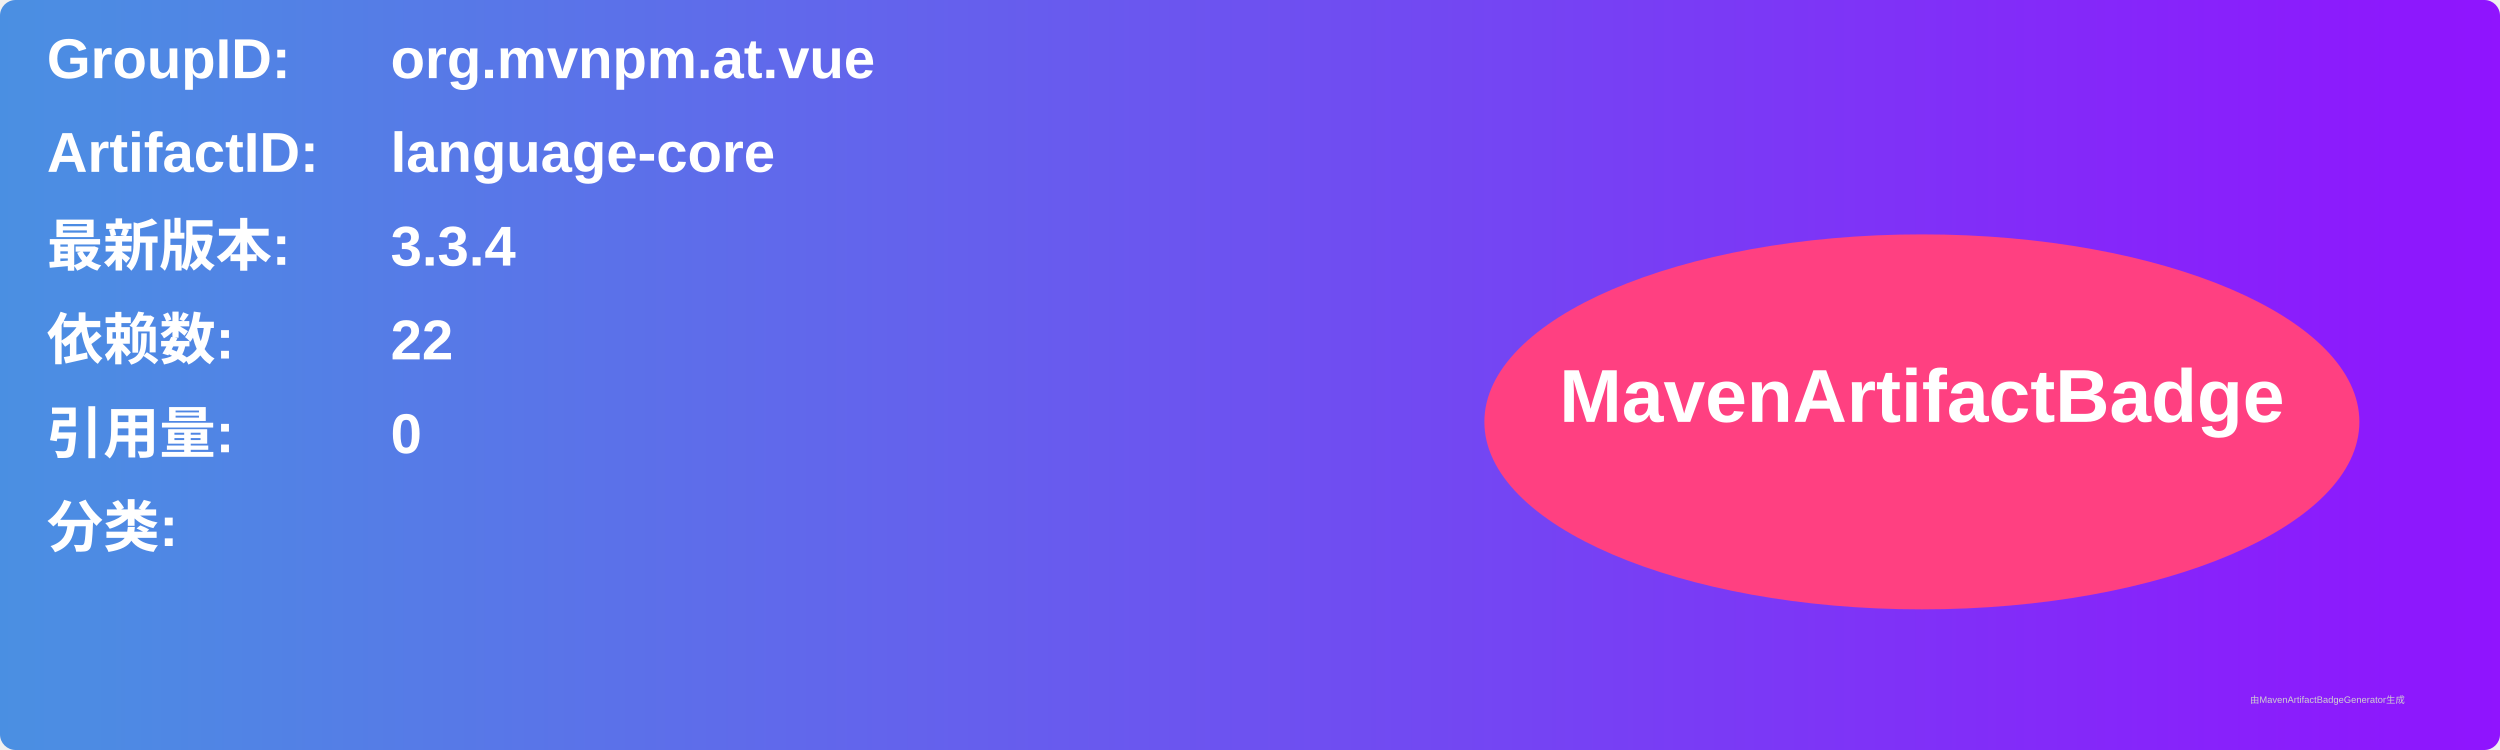
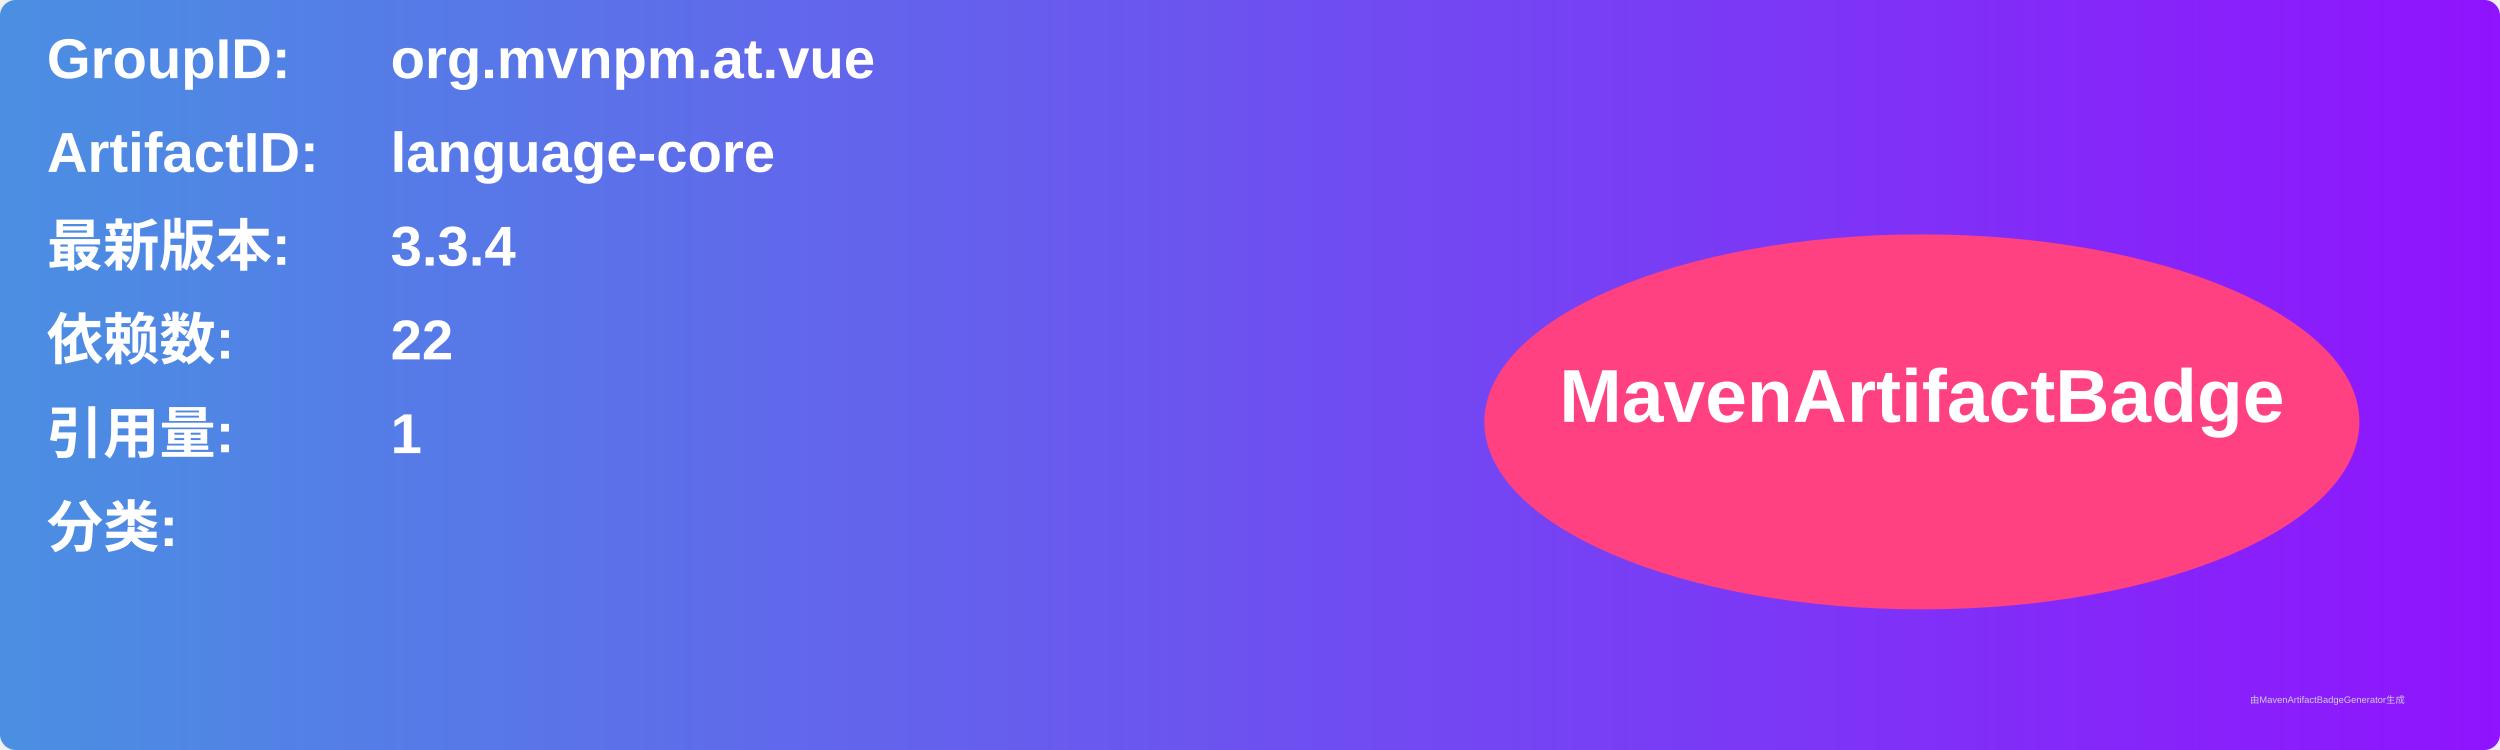
<svg xmlns="http://www.w3.org/2000/svg" width="800" height="240" viewBox="0 0 800 240">
  <linearGradient id="grad" x1="0%" y1="0%" x2="100%" y2="0%">
    <stop offset="0%" stop-color="#4a90e2" />
    <stop offset="100%" stop-color="#9013fe" />
  </linearGradient>
  <rect width="100%" height="100%" rx="5" ry="5" fill="url(#grad)" />
  <g transform="translate(15, 15)">
    <text x="0" y="10" font-family="Arial" font-size="18" fill="white" font-weight="bold" width="260">GroupID:</text>
    <text x="110" y="10" font-family="Arial" font-size="18" fill="white" font-weight="bold" width="460">org.mvnpm.at.vue</text>
    <text x="0" y="40" font-family="Arial" font-size="18" fill="white" font-weight="bold" width="260">ArtifactID:</text>
    <text x="110" y="40" font-family="Arial" font-size="18" fill="white" font-weight="bold" width="460">language-core</text>
    <text x="0" y="70" font-family="Arial" font-size="18" fill="white" font-weight="bold">最新版本:</text>
    <text x="110" y="70" font-family="Arial" font-size="18" fill="white" font-weight="bold">
      <tspan font-weight="bold">3.3.4</tspan>
    </text>
    <text x="0" y="100" font-family="Arial" font-size="18" fill="white" font-weight="bold">依赖数: </text>
    <text x="110" y="100" font-family="Arial" font-size="18" fill="white">
      <tspan font-weight="bold">22</tspan>
    </text>
    <text x="0" y="130" font-family="Arial" font-size="18" fill="white" font-weight="bold">引用量: </text>
    <text x="110" y="130" font-family="Arial" font-size="18" fill="white">
-       <tspan font-weight="bold">0</tspan>
+       <tspan font-weight="bold">1</tspan>
    </text>
    <text x="0" y="160" font-family="Arial" font-size="18" fill="white" font-weight="bold">分类:</text>
    <text x="10" y="190" font-family="Arial" font-size="10" fill="white">
      <tspan font-weight="bold" />
    </text>
    <ellipse cx="600" cy="120" rx="140" ry="60" fill="#ff4081" />
    <text x="600" y="120" text-anchor="middle" font-family="Arial" font-size="24" fill="white" font-weight="bold">MavenArtifactBadge</text>
  </g>
  <text x="720" y="225" font-family="Arial" font-size="3" fill="#d0d0d0">由MavenArtifactBadgeGenerator生成</text>
</svg>
